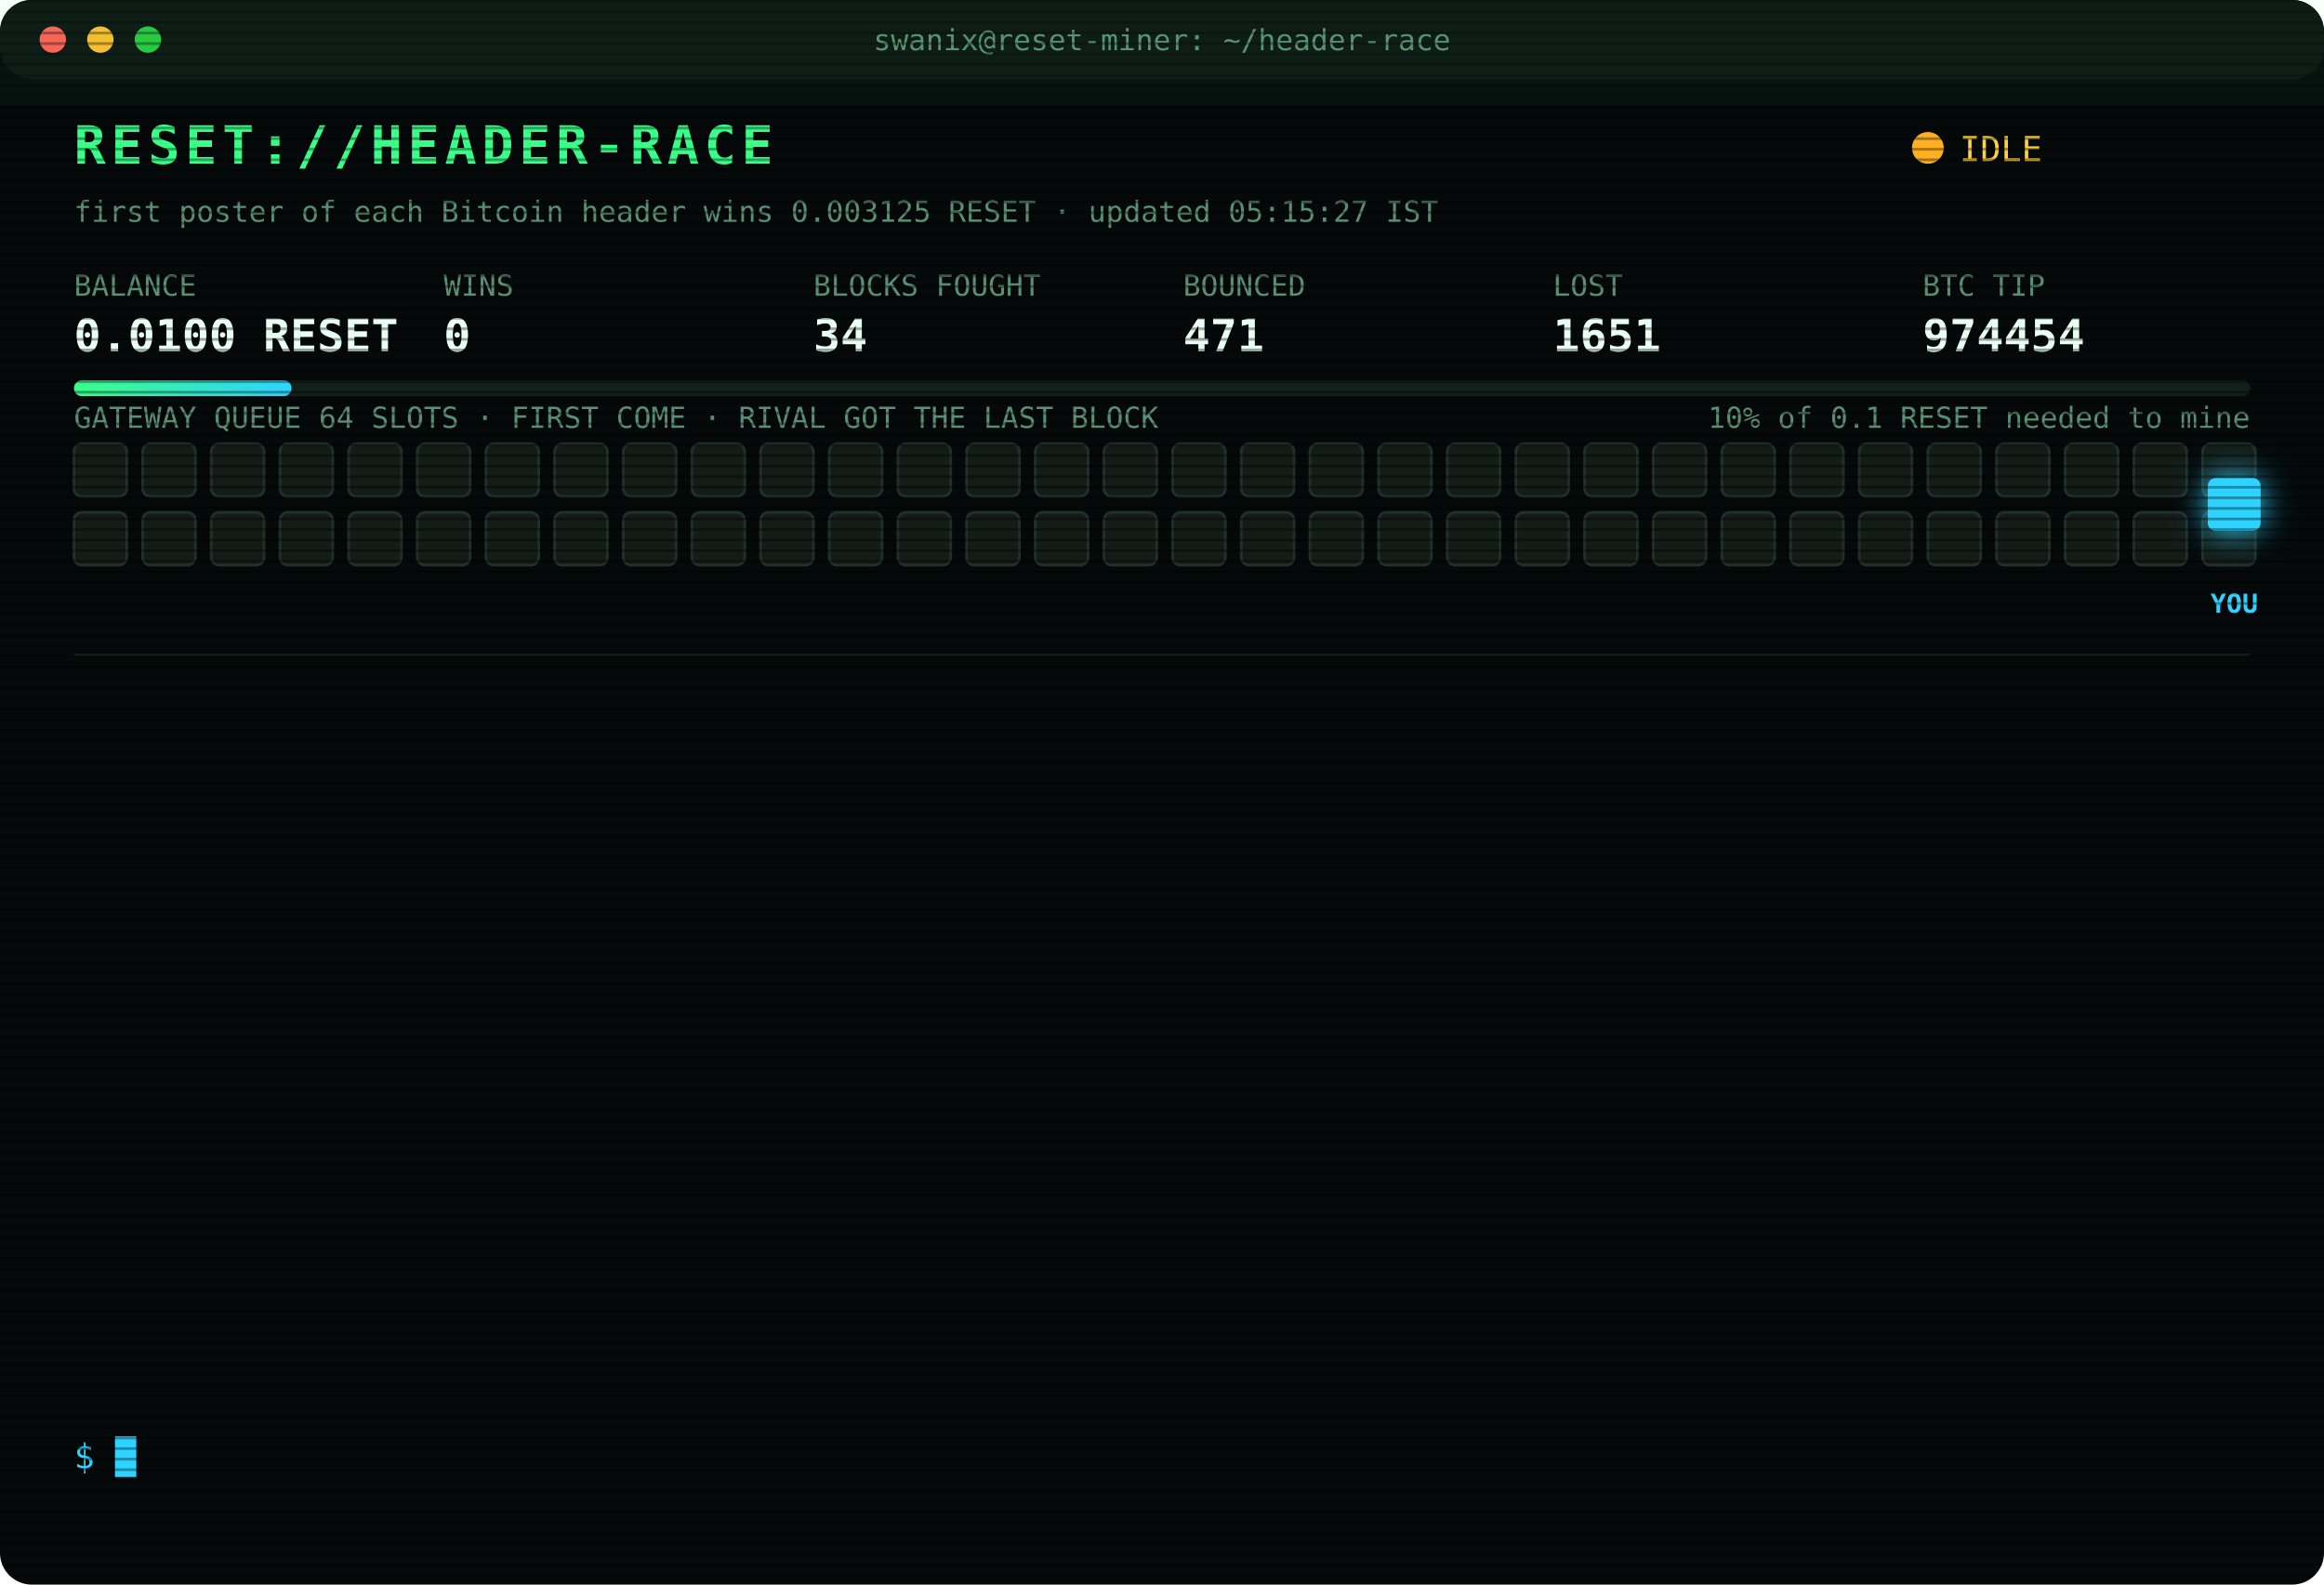
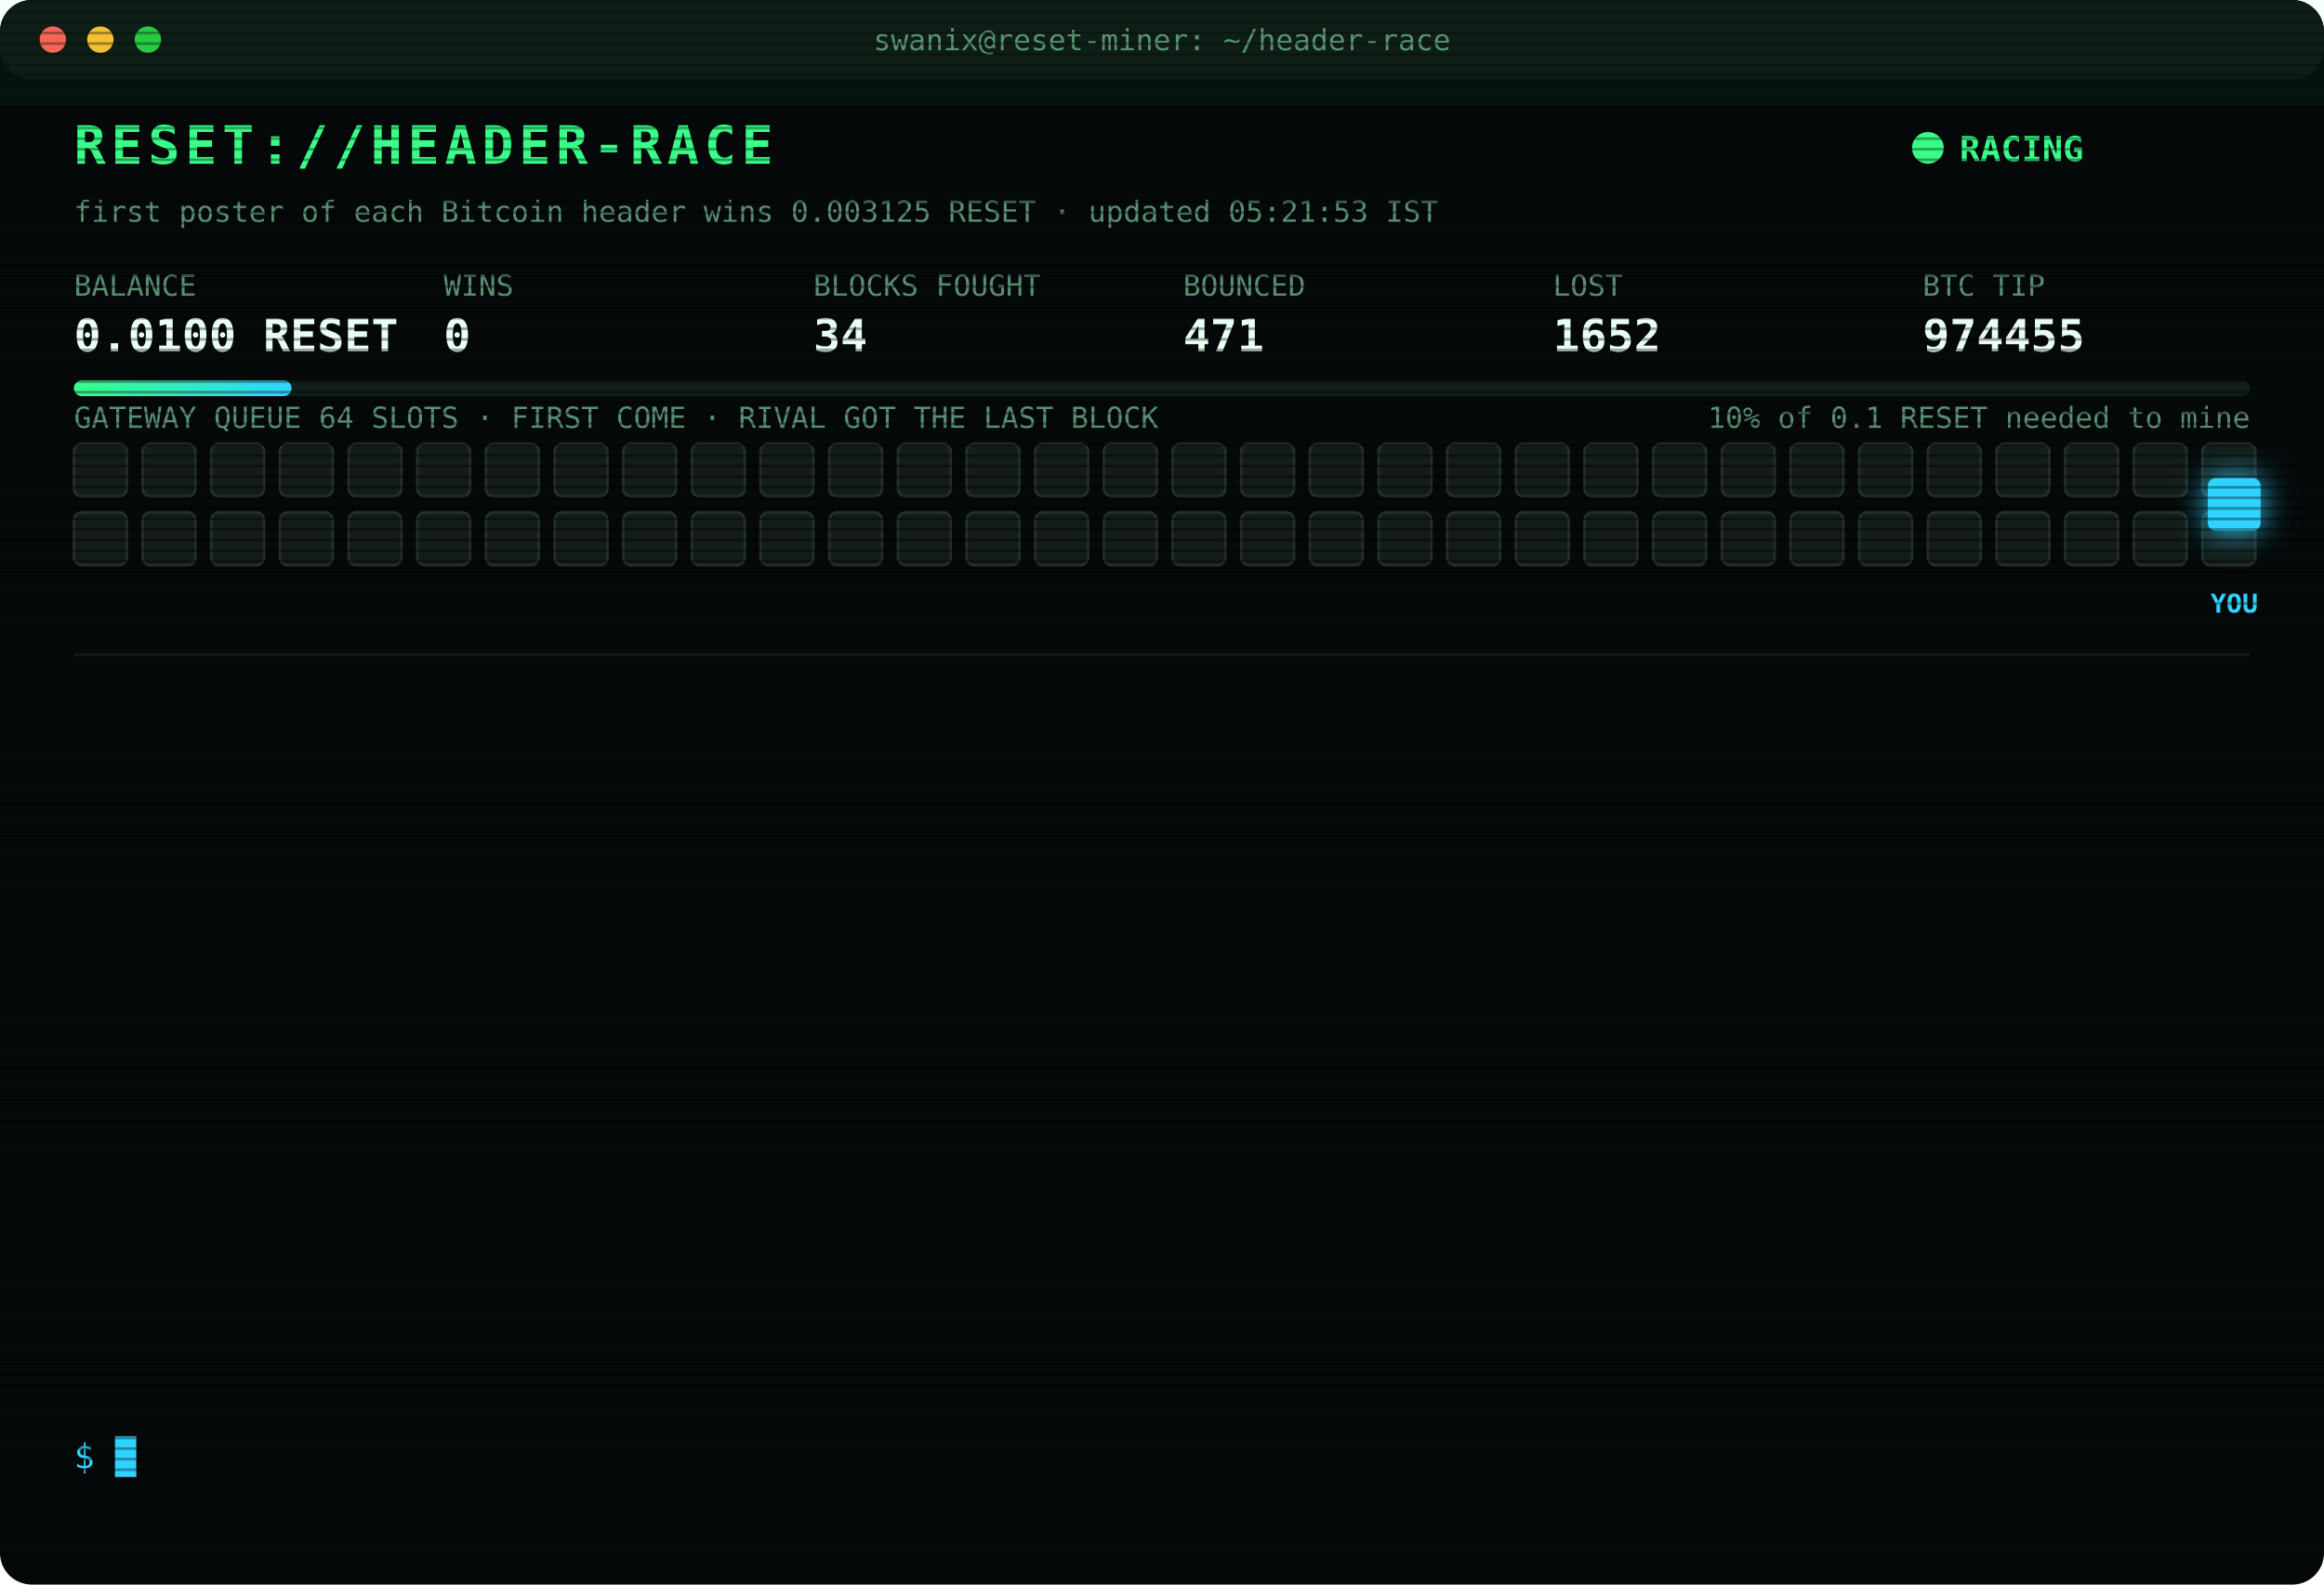
<svg xmlns="http://www.w3.org/2000/svg" width="880" height="600" viewBox="0 0 880 600" font-family="ui-monospace,SFMono-Regular,Menlo,Consolas,monospace">
  <style>
text{font-size:13px;fill:#7CFFB2}
.title{font-size:20px;font-weight:700;fill:#39FF88;letter-spacing:2px;animation:glitch 3s infinite steps(1)}
.sub{fill:#2fd3ff}.k{fill:#5a8f73;font-size:11px}.v{font-size:17px;font-weight:700;fill:#eafff3}
.ts{fill:#3f6b56}.boot{fill:#2fd3ff}.dim{fill:#5a8f73}.bad{fill:#ff4d6d}.warn{fill:#ffd23f}.mag{fill:#ff5cf0}.win{fill:#39FF88;font-weight:700}
.tag{font-size:10px;fill:#2fd3ff;font-weight:700}
.rival{fill:#26332c;stroke:#3c5a49;animation:jam 1.2s infinite alternate}
.idle{fill:#141c18;stroke:#22302a;animation:breathe 4s infinite}
.me{fill:#2fd3ff;filter:drop-shadow(0 0 6px #2fd3ff)}
.hover{animation:nudge 1.1s infinite ease-in-out}.bounce{animation:kick 1.4s infinite}
.ln{opacity:0;animation:in .4s forwards}
.cur{animation:blink 1s infinite steps(1)}
.scan{animation:scan 6s infinite linear}
.led{animation:blink 1.4s infinite}
@keyframes in{from{opacity:0;transform:translateX(-6px)}to{opacity:1;transform:none}}
@keyframes blink{50%{opacity:0}}
@keyframes jam{to{fill:#33463b}}
@keyframes breathe{50%{opacity:.4}}
@keyframes nudge{50%{transform:translateX(-10px)}}
@keyframes kick{0%,100%{transform:none}30%{transform:translateX(-14px)}55%{transform:translateX(10px) translateY(-6px)}}
@keyframes glitch{0%,92%{transform:none}93%{transform:translateX(2px);fill:#ff4d6d}95%{transform:translateX(-2px);fill:#2fd3ff}97%{transform:none}}
@keyframes scan{from{transform:translateY(-40px)}to{transform:translateY(600px)}}
</style>
  <defs>
    <pattern id="sl" width="4" height="4" patternUnits="userSpaceOnUse">
      <rect width="4" height="1" fill="#000" opacity=".35" />
    </pattern>
    <linearGradient id="bar">
      <stop offset="0" stop-color="#39FF88" />
      <stop offset="1" stop-color="#2fd3ff" />
    </linearGradient>
  </defs>
  <rect width="880" height="600" rx="12" fill="#05090a" />
  <rect width="880" height="30" rx="12" fill="#0d1512" />
  <circle cx="20" cy="15" r="5" fill="#ff5f57" />
  <circle cx="38" cy="15" r="5" fill="#febc2e" />
  <circle cx="56" cy="15" r="5" fill="#28c840" />
  <text x="440" y="19" text-anchor="middle" class="k">swanix@reset-miner: ~/header-race</text>
  <text x="28" y="62" class="title">RESET://HEADER-RACE</text>
-   <circle class="led" cx="730" cy="56" r="6" fill="#ffb020" />
-   <text x="742" y="61" class="warn">IDLE</text>
-   <text x="28" y="84" class="k">first poster of each Bitcoin header wins 0.003125 RESET · updated 05:15:27 IST</text>
+   <circle class="led" cx="730" cy="56" r="6" fill="#39FF88" />
+   <text x="742" y="61" class="win">RACING</text>
+   <text x="28" y="84" class="k">first poster of each Bitcoin header wins 0.003125 RESET · updated 05:21:53 IST</text>
  <text x="28" y="112" class="k">BALANCE</text>
  <text x="28" y="133" class="v">0.0100 RESET</text>
  <text x="168" y="112" class="k">WINS</text>
  <text x="168" y="133" class="v">0</text>
  <text x="308" y="112" class="k">BLOCKS FOUGHT</text>
  <text x="308" y="133" class="v">34</text>
  <text x="448" y="112" class="k">BOUNCED</text>
  <text x="448" y="133" class="v">471</text>
  <text x="588" y="112" class="k">LOST</text>
-   <text x="588" y="133" class="v">1651</text>
+   <text x="588" y="133" class="v">1652</text>
  <text x="728" y="112" class="k">BTC TIP</text>
-   <text x="728" y="133" class="v">974454</text>
+   <text x="728" y="133" class="v">974455</text>
  <rect x="28" y="144" width="824" height="6" rx="3" fill="#13201a" />
  <rect x="28" y="144" width="82.4" height="6" rx="3" fill="url(#bar)" />
  <text x="852" y="162" text-anchor="end" class="k">10% of 0.1 RESET needed to mine</text>
  <text x="28" y="162" class="k">GATEWAY QUEUE 64 SLOTS · FIRST COME · RIVAL GOT THE LAST BLOCK</text>
  <rect class="idle" x="28" y="168" width="20" height="20" rx="3" style="animation-delay:0.00s" />
  <rect class="idle" x="54" y="168" width="20" height="20" rx="3" style="animation-delay:0.05s" />
  <rect class="idle" x="80" y="168" width="20" height="20" rx="3" style="animation-delay:0.10s" />
  <rect class="idle" x="106" y="168" width="20" height="20" rx="3" style="animation-delay:0.15s" />
  <rect class="idle" x="132" y="168" width="20" height="20" rx="3" style="animation-delay:0.20s" />
  <rect class="idle" x="158" y="168" width="20" height="20" rx="3" style="animation-delay:0.25s" />
  <rect class="idle" x="184" y="168" width="20" height="20" rx="3" style="animation-delay:0.30s" />
  <rect class="idle" x="210" y="168" width="20" height="20" rx="3" style="animation-delay:0.35s" />
  <rect class="idle" x="236" y="168" width="20" height="20" rx="3" style="animation-delay:0.40s" />
  <rect class="idle" x="262" y="168" width="20" height="20" rx="3" style="animation-delay:0.45s" />
  <rect class="idle" x="288" y="168" width="20" height="20" rx="3" style="animation-delay:0.50s" />
  <rect class="idle" x="314" y="168" width="20" height="20" rx="3" style="animation-delay:0.55s" />
  <rect class="idle" x="340" y="168" width="20" height="20" rx="3" style="animation-delay:0.60s" />
  <rect class="idle" x="366" y="168" width="20" height="20" rx="3" style="animation-delay:0.65s" />
  <rect class="idle" x="392" y="168" width="20" height="20" rx="3" style="animation-delay:0.70s" />
  <rect class="idle" x="418" y="168" width="20" height="20" rx="3" style="animation-delay:0.75s" />
  <rect class="idle" x="444" y="168" width="20" height="20" rx="3" style="animation-delay:0.80s" />
  <rect class="idle" x="470" y="168" width="20" height="20" rx="3" style="animation-delay:0.85s" />
  <rect class="idle" x="496" y="168" width="20" height="20" rx="3" style="animation-delay:0.90s" />
  <rect class="idle" x="522" y="168" width="20" height="20" rx="3" style="animation-delay:0.95s" />
  <rect class="idle" x="548" y="168" width="20" height="20" rx="3" style="animation-delay:1.00s" />
  <rect class="idle" x="574" y="168" width="20" height="20" rx="3" style="animation-delay:1.05s" />
  <rect class="idle" x="600" y="168" width="20" height="20" rx="3" style="animation-delay:1.10s" />
  <rect class="idle" x="626" y="168" width="20" height="20" rx="3" style="animation-delay:1.15s" />
  <rect class="idle" x="652" y="168" width="20" height="20" rx="3" style="animation-delay:1.20s" />
  <rect class="idle" x="678" y="168" width="20" height="20" rx="3" style="animation-delay:1.25s" />
  <rect class="idle" x="704" y="168" width="20" height="20" rx="3" style="animation-delay:1.30s" />
  <rect class="idle" x="730" y="168" width="20" height="20" rx="3" style="animation-delay:1.35s" />
  <rect class="idle" x="756" y="168" width="20" height="20" rx="3" style="animation-delay:1.40s" />
  <rect class="idle" x="782" y="168" width="20" height="20" rx="3" style="animation-delay:1.45s" />
  <rect class="idle" x="808" y="168" width="20" height="20" rx="3" style="animation-delay:1.50s" />
  <rect class="idle" x="834" y="168" width="20" height="20" rx="3" style="animation-delay:1.55s" />
  <rect class="idle" x="28" y="194" width="20" height="20" rx="3" style="animation-delay:1.60s" />
  <rect class="idle" x="54" y="194" width="20" height="20" rx="3" style="animation-delay:1.65s" />
  <rect class="idle" x="80" y="194" width="20" height="20" rx="3" style="animation-delay:1.70s" />
  <rect class="idle" x="106" y="194" width="20" height="20" rx="3" style="animation-delay:1.75s" />
  <rect class="idle" x="132" y="194" width="20" height="20" rx="3" style="animation-delay:1.80s" />
  <rect class="idle" x="158" y="194" width="20" height="20" rx="3" style="animation-delay:1.85s" />
  <rect class="idle" x="184" y="194" width="20" height="20" rx="3" style="animation-delay:1.90s" />
  <rect class="idle" x="210" y="194" width="20" height="20" rx="3" style="animation-delay:1.95s" />
  <rect class="idle" x="236" y="194" width="20" height="20" rx="3" style="animation-delay:2.00s" />
  <rect class="idle" x="262" y="194" width="20" height="20" rx="3" style="animation-delay:2.05s" />
  <rect class="idle" x="288" y="194" width="20" height="20" rx="3" style="animation-delay:2.10s" />
  <rect class="idle" x="314" y="194" width="20" height="20" rx="3" style="animation-delay:2.15s" />
  <rect class="idle" x="340" y="194" width="20" height="20" rx="3" style="animation-delay:2.20s" />
  <rect class="idle" x="366" y="194" width="20" height="20" rx="3" style="animation-delay:2.25s" />
  <rect class="idle" x="392" y="194" width="20" height="20" rx="3" style="animation-delay:2.30s" />
  <rect class="idle" x="418" y="194" width="20" height="20" rx="3" style="animation-delay:2.35s" />
  <rect class="idle" x="444" y="194" width="20" height="20" rx="3" style="animation-delay:2.40s" />
  <rect class="idle" x="470" y="194" width="20" height="20" rx="3" style="animation-delay:2.45s" />
  <rect class="idle" x="496" y="194" width="20" height="20" rx="3" style="animation-delay:2.50s" />
  <rect class="idle" x="522" y="194" width="20" height="20" rx="3" style="animation-delay:2.55s" />
  <rect class="idle" x="548" y="194" width="20" height="20" rx="3" style="animation-delay:2.60s" />
  <rect class="idle" x="574" y="194" width="20" height="20" rx="3" style="animation-delay:2.65s" />
  <rect class="idle" x="600" y="194" width="20" height="20" rx="3" style="animation-delay:2.70s" />
  <rect class="idle" x="626" y="194" width="20" height="20" rx="3" style="animation-delay:2.75s" />
  <rect class="idle" x="652" y="194" width="20" height="20" rx="3" style="animation-delay:2.80s" />
  <rect class="idle" x="678" y="194" width="20" height="20" rx="3" style="animation-delay:2.85s" />
  <rect class="idle" x="704" y="194" width="20" height="20" rx="3" style="animation-delay:2.90s" />
  <rect class="idle" x="730" y="194" width="20" height="20" rx="3" style="animation-delay:2.95s" />
  <rect class="idle" x="756" y="194" width="20" height="20" rx="3" style="animation-delay:3.00s" />
  <rect class="idle" x="782" y="194" width="20" height="20" rx="3" style="animation-delay:3.05s" />
  <rect class="idle" x="808" y="194" width="20" height="20" rx="3" style="animation-delay:3.10s" />
  <rect class="idle" x="834" y="194" width="20" height="20" rx="3" style="animation-delay:3.15s" />
  <g class="hover">
    <rect class="me" x="836" y="181" width="20" height="20" rx="3" />
    <text class="tag" x="846" y="232" text-anchor="middle">YOU</text>
  </g>
  <line x1="28" x2="852" y1="248" y2="248" stroke="#13201a" />
  <g class="ln" style="animation-delay:0.40s">
-     <text x="28" y="270" class="ts">02:58:29</text>
-     <text x="104" y="270" class="bad">[LOST] #974441 taken by a rival miner</text>
+     <text x="28" y="270" class="ts">03:14:16</text>
+     <text x="104" y="270" class="bad">[LOST] #974442 taken by a rival miner</text>
  </g>
  <g class="ln" style="animation-delay:0.65s">
-     <text x="28" y="292" class="ts">03:14:16</text>
-     <text x="104" y="292" class="bad">[LOST] #974442 taken by a rival miner</text>
+     <text x="28" y="292" class="ts">03:18:48</text>
+     <text x="104" y="292" class="bad">[LOST] #974443 taken by a rival miner</text>
  </g>
  <g class="ln" style="animation-delay:0.90s">
-     <text x="28" y="314" class="ts">03:18:48</text>
-     <text x="104" y="314" class="bad">[LOST] #974443 taken by a rival miner</text>
+     <text x="28" y="314" class="ts">03:23:02</text>
+     <text x="104" y="314" class="bad">[LOST] #974444 taken by a rival miner</text>
  </g>
  <g class="ln" style="animation-delay:1.15s">
-     <text x="28" y="336" class="ts">03:23:02</text>
-     <text x="104" y="336" class="bad">[LOST] #974444 taken by a rival miner</text>
+     <text x="28" y="336" class="ts">03:31:07</text>
+     <text x="104" y="336" class="bad">[LOST] #974445 taken by a rival miner</text>
  </g>
  <g class="ln" style="animation-delay:1.40s">
-     <text x="28" y="358" class="ts">03:31:07</text>
-     <text x="104" y="358" class="bad">[LOST] #974445 taken by a rival miner</text>
+     <text x="28" y="358" class="ts">03:48:50</text>
+     <text x="104" y="358" class="bad">[LOST] #974446 taken by a rival miner</text>
  </g>
  <g class="ln" style="animation-delay:1.65s">
-     <text x="28" y="380" class="ts">03:48:50</text>
-     <text x="104" y="380" class="bad">[LOST] #974446 taken by a rival miner</text>
+     <text x="28" y="380" class="ts">03:58:10</text>
+     <text x="104" y="380" class="bad">[LOST] #974447 taken by a rival miner</text>
  </g>
  <g class="ln" style="animation-delay:1.90s">
-     <text x="28" y="402" class="ts">03:58:10</text>
-     <text x="104" y="402" class="bad">[LOST] #974447 taken by a rival miner</text>
+     <text x="28" y="402" class="ts">04:07:29</text>
+     <text x="104" y="402" class="bad">[LOST] #974448 taken by a rival miner</text>
  </g>
  <g class="ln" style="animation-delay:2.15s">
-     <text x="28" y="424" class="ts">04:07:29</text>
-     <text x="104" y="424" class="bad">[LOST] #974448 taken by a rival miner</text>
+     <text x="28" y="424" class="ts">04:15:25</text>
+     <text x="104" y="424" class="bad">[LOST] #974450 taken by a rival miner</text>
  </g>
  <g class="ln" style="animation-delay:2.40s">
-     <text x="28" y="446" class="ts">04:15:25</text>
-     <text x="104" y="446" class="bad">[LOST] #974450 taken by a rival miner</text>
+     <text x="28" y="446" class="ts">04:19:18</text>
+     <text x="104" y="446" class="bad">[LOST] #974451 taken by a rival miner</text>
  </g>
  <g class="ln" style="animation-delay:2.65s">
-     <text x="28" y="468" class="ts">04:19:18</text>
-     <text x="104" y="468" class="bad">[LOST] #974451 taken by a rival miner</text>
+     <text x="28" y="468" class="ts">04:24:04</text>
+     <text x="104" y="468" class="bad">[LOST] #974452 taken by a rival miner</text>
  </g>
  <g class="ln" style="animation-delay:2.90s">
-     <text x="28" y="490" class="ts">04:24:04</text>
-     <text x="104" y="490" class="bad">[LOST] #974452 taken by a rival miner</text>
+     <text x="28" y="490" class="ts">04:47:31</text>
+     <text x="104" y="490" class="bad">[LOST] #974453 taken by a rival miner</text>
  </g>
  <g class="ln" style="animation-delay:3.15s">
-     <text x="28" y="512" class="ts">04:47:31</text>
-     <text x="104" y="512" class="bad">[LOST] #974453 taken by a rival miner</text>
+     <text x="28" y="512" class="ts">04:52:27</text>
+     <text x="104" y="512" class="bad">[LOST] #974454 taken by a rival miner</text>
  </g>
  <g class="ln" style="animation-delay:3.40s">
-     <text x="28" y="534" class="ts">04:52:27</text>
-     <text x="104" y="534" class="bad">[LOST] #974454 taken by a rival miner</text>
+     <text x="28" y="534" class="ts">05:21:53</text>
+     <text x="104" y="534" class="bad">[LOST] #974455 taken by a rival miner</text>
  </g>
  <text x="28" y="556" class="sub">$ <tspan class="cur">█</tspan>
  </text>
  <rect width="880" height="600" rx="12" fill="url(#sl)" pointer-events="none" />
  <rect class="scan" width="880" height="40" fill="#39FF88" opacity=".04" />
</svg>
